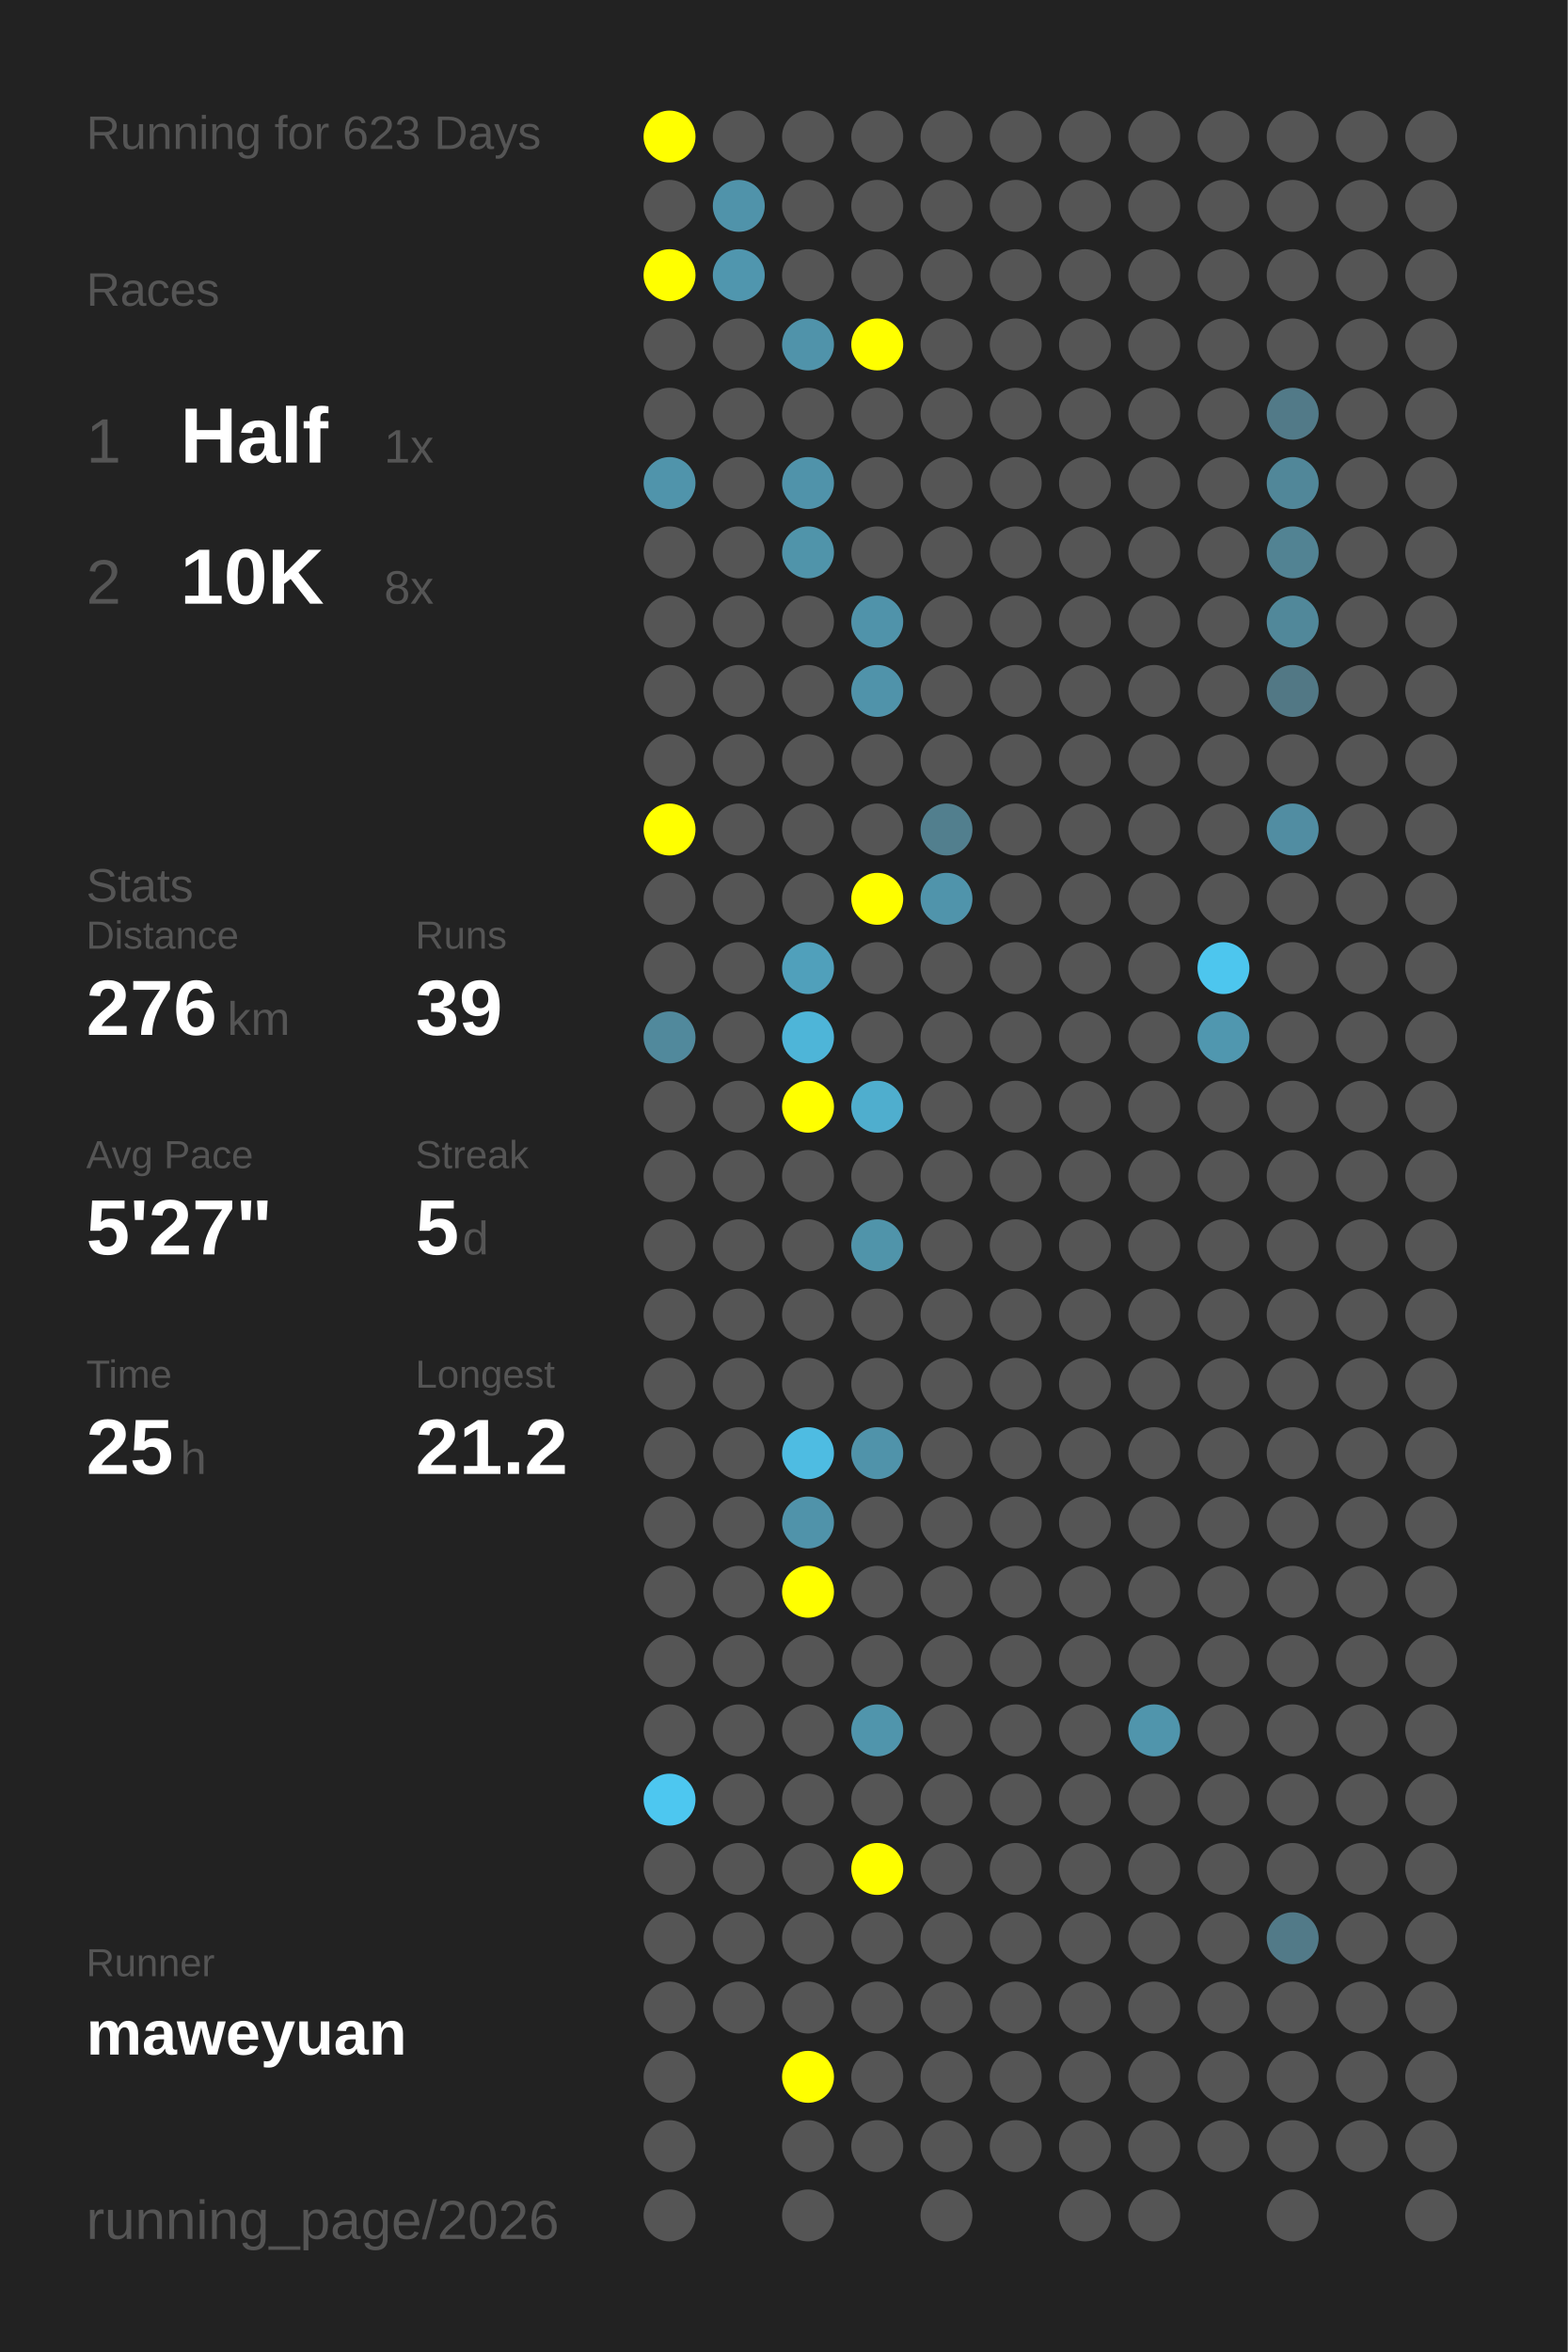
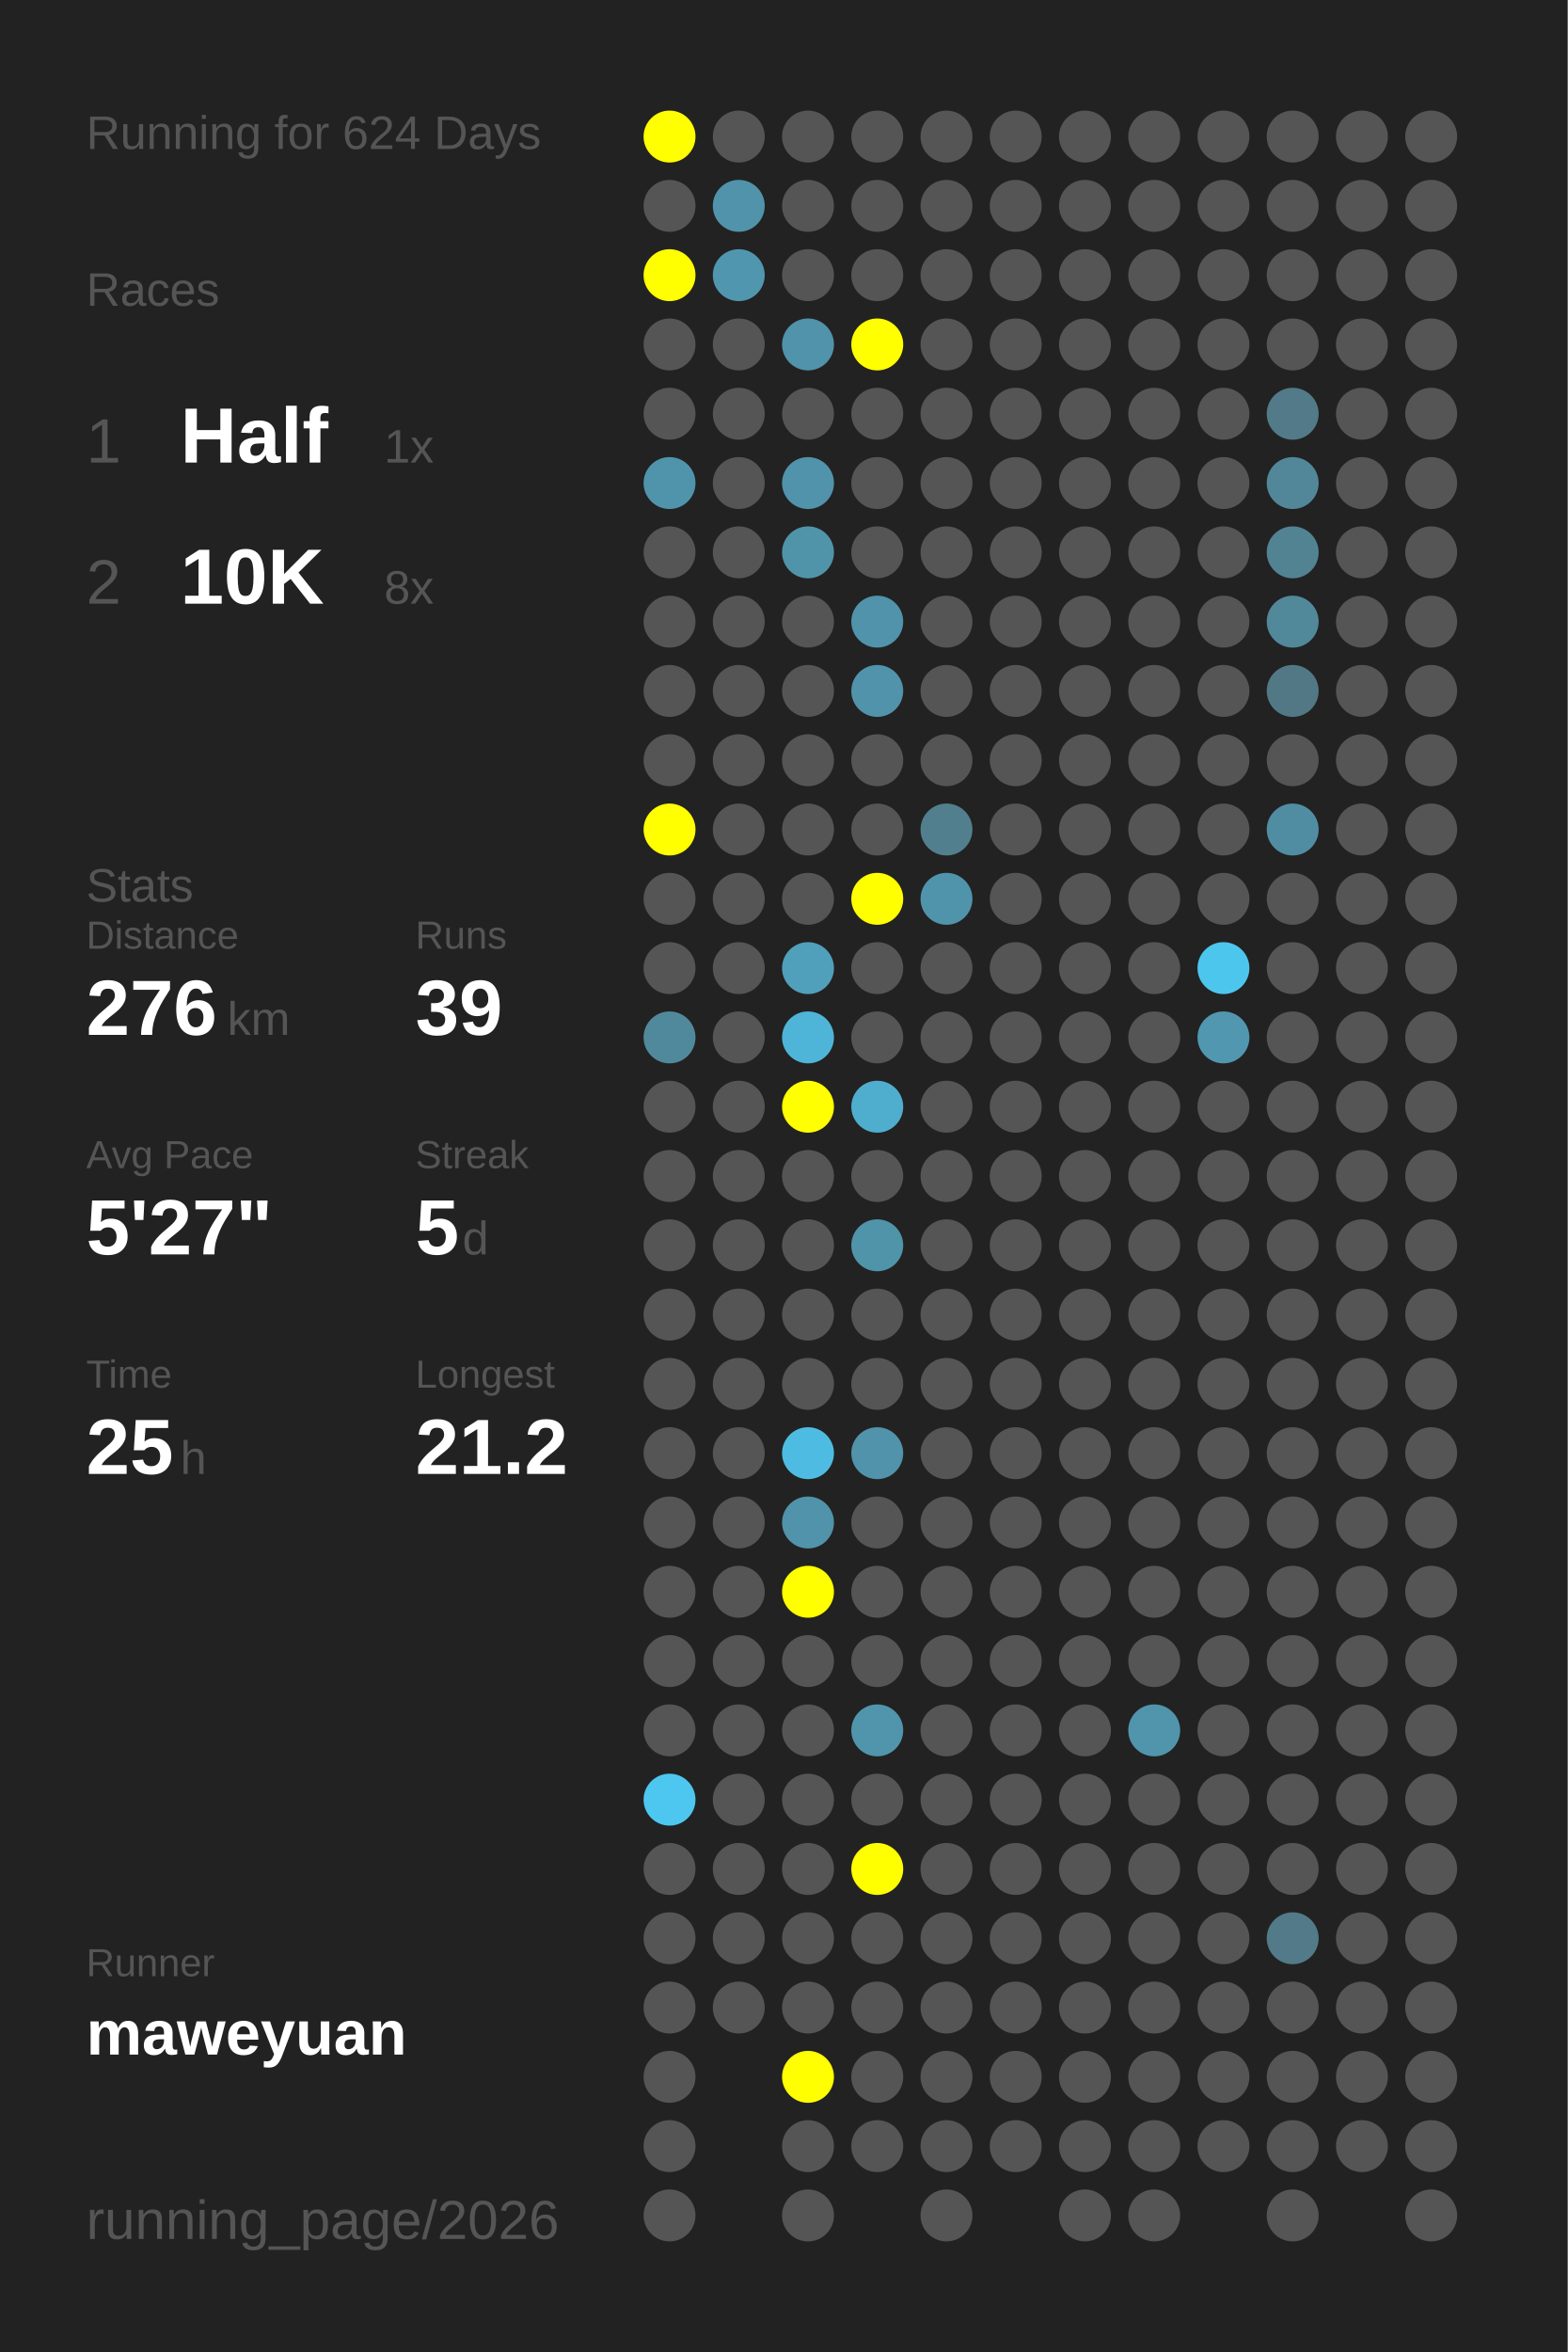
<svg xmlns="http://www.w3.org/2000/svg" baseProfile="full" height="300mm" version="1.1" viewBox="0,0,200,300" width="200mm">
  <defs />
  <rect fill="#222222" height="300" width="200" x="0" y="0" />
-   <text fill="#555555" style="font-size:6px; font-family:Arial;" x="11" y="19">Running for 623 Days</text>
+   <text fill="#555555" style="font-size:6px; font-family:Arial;" x="11" y="19">Running for 624 Days</text>
  <text fill="#555555" style="font-size:6px; font-family:Arial;" x="11" y="39">Races</text>
  <text fill="#555555" style="font-size:8px; font-family:Arial;" x="11" y="59">1</text>
  <text fill="#FFFFFF" style="font-size:10px; font-family:Arial; font-weight:bold;" x="23" y="59">Half</text>
  <text fill="#555555" style="font-size:6px; font-family:Arial;" x="49" y="59">1x</text>
  <text fill="#555555" style="font-size:8px; font-family:Arial;" x="11" y="77">2</text>
  <text fill="#FFFFFF" style="font-size:10px; font-family:Arial; font-weight:bold;" x="23" y="77">10K</text>
  <text fill="#555555" style="font-size:6px; font-family:Arial;" x="49" y="77">8x</text>
  <text fill="#555555" style="font-size:6px; font-family:Arial;" x="11" y="115">Stats</text>
  <text fill="#555555" style="font-size:5px; font-family:Arial;" x="11" y="121">Distance</text>
  <text fill="#FFFFFF" style="font-size:10px; font-family:Arial; font-weight:bold;" x="11" y="132">276</text>
  <text fill="#555555" style="font-size:6px; font-family:Arial;" x="29" y="132">km</text>
  <text fill="#555555" style="font-size:5px; font-family:Arial;" x="53" y="121">Runs</text>
  <text fill="#FFFFFF" style="font-size:10px; font-family:Arial; font-weight:bold;" x="53" y="132">39</text>
  <text fill="#555555" style="font-size:5px; font-family:Arial;" x="11" y="149">Avg Pace</text>
  <text fill="#FFFFFF" style="font-size:10px; font-family:Arial; font-weight:bold;" x="11" y="160">5'27"</text>
  <text fill="#555555" style="font-size:5px; font-family:Arial;" x="53" y="149">Streak</text>
  <text fill="#FFFFFF" style="font-size:10px; font-family:Arial; font-weight:bold;" x="53" y="160">5</text>
  <text fill="#555555" style="font-size:6px; font-family:Arial;" x="59" y="160">d</text>
  <text fill="#555555" style="font-size:5px; font-family:Arial;" x="11" y="177">Time</text>
  <text fill="#FFFFFF" style="font-size:10px; font-family:Arial; font-weight:bold;" x="11" y="188">25</text>
  <text fill="#555555" style="font-size:6px; font-family:Arial;" x="23" y="188">h</text>
  <text fill="#555555" style="font-size:5px; font-family:Arial;" x="53" y="177">Longest</text>
  <text fill="#FFFFFF" style="font-size:10px; font-family:Arial; font-weight:bold;" x="53" y="188">21.2</text>
  <text fill="#555555" style="font-size:5px; font-family:Arial;" x="11" y="252.065">Runner</text>
  <text fill="#FFFFFF" style="font-size:8px; font-family:Arial; font-weight:bold;" x="11" y="262.065">maweyuan</text>
  <text fill="#555555" style="font-size:7px; font-family:Arial;" x="11" y="285.581">running_page/2026</text>
  <circle cx="85.417" cy="17.419" fill="#FFFF00" r="3.312" />
  <circle cx="85.417" cy="26.258" fill="#555555" r="3.312" />
  <circle cx="85.417" cy="35.097" fill="#FFFF00" r="3.312" />
  <circle cx="85.417" cy="43.935" fill="#555555" r="3.312" />
  <circle cx="85.417" cy="52.774" fill="#555555" r="3.312" />
  <circle cx="85.417" cy="61.613" fill="#5094ab" r="3.312" />
  <circle cx="85.417" cy="70.452" fill="#555555" r="3.312" />
  <circle cx="85.417" cy="79.29" fill="#555555" r="3.312" />
  <circle cx="85.417" cy="88.129" fill="#555555" r="3.312" />
  <circle cx="85.417" cy="96.968" fill="#555555" r="3.312" />
  <circle cx="85.417" cy="105.806" fill="#FFFF00" r="3.312" />
  <circle cx="85.417" cy="114.645" fill="#555555" r="3.312" />
  <circle cx="85.417" cy="123.484" fill="#555555" r="3.312" />
  <circle cx="85.417" cy="132.323" fill="#51899c" r="3.312" />
  <circle cx="85.417" cy="141.161" fill="#555555" r="3.312" />
  <circle cx="85.417" cy="150" fill="#555555" r="3.312" />
  <circle cx="85.417" cy="158.839" fill="#555555" r="3.312" />
  <circle cx="85.417" cy="167.677" fill="#555555" r="3.312" />
  <circle cx="85.417" cy="176.516" fill="#555555" r="3.312" />
  <circle cx="85.417" cy="185.355" fill="#555555" r="3.312" />
  <circle cx="85.417" cy="194.194" fill="#555555" r="3.312" />
  <circle cx="85.417" cy="203.032" fill="#555555" r="3.312" />
  <circle cx="85.417" cy="211.871" fill="#555555" r="3.312" />
  <circle cx="85.417" cy="220.71" fill="#555555" r="3.312" />
  <circle cx="85.417" cy="229.548" fill="#4dc7f0" r="3.312" />
  <circle cx="85.417" cy="238.387" fill="#555555" r="3.312" />
  <circle cx="85.417" cy="247.226" fill="#555555" r="3.312" />
  <circle cx="85.417" cy="256.065" fill="#555555" r="3.312" />
  <circle cx="85.417" cy="264.903" fill="#555555" r="3.312" />
  <circle cx="85.417" cy="273.742" fill="#555555" r="3.312" />
  <circle cx="85.417" cy="282.581" fill="#555555" r="3.312" />
  <circle cx="94.25" cy="17.419" fill="#555555" r="3.312" />
  <circle cx="94.25" cy="26.258" fill="#5093aa" r="3.312" />
  <circle cx="94.25" cy="35.097" fill="#5096ae" r="3.312" />
  <circle cx="94.25" cy="43.935" fill="#555555" r="3.312" />
  <circle cx="94.25" cy="52.774" fill="#555555" r="3.312" />
  <circle cx="94.25" cy="61.613" fill="#555555" r="3.312" />
  <circle cx="94.25" cy="70.452" fill="#555555" r="3.312" />
  <circle cx="94.25" cy="79.29" fill="#555555" r="3.312" />
  <circle cx="94.25" cy="88.129" fill="#555555" r="3.312" />
  <circle cx="94.25" cy="96.968" fill="#555555" r="3.312" />
  <circle cx="94.25" cy="105.806" fill="#555555" r="3.312" />
  <circle cx="94.25" cy="114.645" fill="#555555" r="3.312" />
  <circle cx="94.25" cy="123.484" fill="#555555" r="3.312" />
  <circle cx="94.25" cy="132.323" fill="#555555" r="3.312" />
  <circle cx="94.25" cy="141.161" fill="#555555" r="3.312" />
  <circle cx="94.25" cy="150" fill="#555555" r="3.312" />
  <circle cx="94.25" cy="158.839" fill="#555555" r="3.312" />
  <circle cx="94.25" cy="167.677" fill="#555555" r="3.312" />
  <circle cx="94.25" cy="176.516" fill="#555555" r="3.312" />
  <circle cx="94.25" cy="185.355" fill="#555555" r="3.312" />
  <circle cx="94.25" cy="194.194" fill="#555555" r="3.312" />
  <circle cx="94.25" cy="203.032" fill="#555555" r="3.312" />
  <circle cx="94.25" cy="211.871" fill="#555555" r="3.312" />
  <circle cx="94.25" cy="220.71" fill="#555555" r="3.312" />
  <circle cx="94.25" cy="229.548" fill="#555555" r="3.312" />
  <circle cx="94.25" cy="238.387" fill="#555555" r="3.312" />
  <circle cx="94.25" cy="247.226" fill="#555555" r="3.312" />
  <circle cx="94.25" cy="256.065" fill="#555555" r="3.312" />
  <circle cx="103.083" cy="17.419" fill="#555555" r="3.312" />
  <circle cx="103.083" cy="26.258" fill="#555555" r="3.312" />
  <circle cx="103.083" cy="35.097" fill="#555555" r="3.312" />
  <circle cx="103.083" cy="43.935" fill="#5093aa" r="3.312" />
  <circle cx="103.083" cy="52.774" fill="#555555" r="3.312" />
  <circle cx="103.083" cy="61.613" fill="#5093aa" r="3.312" />
  <circle cx="103.083" cy="70.452" fill="#5094aa" r="3.312" />
  <circle cx="103.083" cy="79.29" fill="#555555" r="3.312" />
  <circle cx="103.083" cy="88.129" fill="#555555" r="3.312" />
  <circle cx="103.083" cy="96.968" fill="#555555" r="3.312" />
  <circle cx="103.083" cy="105.806" fill="#555555" r="3.312" />
  <circle cx="103.083" cy="114.645" fill="#555555" r="3.312" />
  <circle cx="103.083" cy="123.484" fill="#50a0bb" r="3.312" />
  <circle cx="103.083" cy="132.323" fill="#4eb5d8" r="3.312" />
  <circle cx="103.083" cy="141.161" fill="#FFFF00" r="3.312" />
  <circle cx="103.083" cy="150" fill="#555555" r="3.312" />
  <circle cx="103.083" cy="158.839" fill="#555555" r="3.312" />
  <circle cx="103.083" cy="167.677" fill="#555555" r="3.312" />
  <circle cx="103.083" cy="176.516" fill="#555555" r="3.312" />
  <circle cx="103.083" cy="185.355" fill="#4ebce2" r="3.312" />
  <circle cx="103.083" cy="194.194" fill="#5093aa" r="3.312" />
  <circle cx="103.083" cy="203.032" fill="#FFFF00" r="3.312" />
  <circle cx="103.083" cy="211.871" fill="#555555" r="3.312" />
  <circle cx="103.083" cy="220.71" fill="#555555" r="3.312" />
  <circle cx="103.083" cy="229.548" fill="#555555" r="3.312" />
  <circle cx="103.083" cy="238.387" fill="#555555" r="3.312" />
  <circle cx="103.083" cy="247.226" fill="#555555" r="3.312" />
  <circle cx="103.083" cy="256.065" fill="#555555" r="3.312" />
  <circle cx="103.083" cy="264.903" fill="#FFFF00" r="3.312" />
  <circle cx="103.083" cy="273.742" fill="#555555" r="3.312" />
  <circle cx="103.083" cy="282.581" fill="#555555" r="3.312" />
  <circle cx="111.917" cy="17.419" fill="#555555" r="3.312" />
  <circle cx="111.917" cy="26.258" fill="#555555" r="3.312" />
  <circle cx="111.917" cy="35.097" fill="#555555" r="3.312" />
  <circle cx="111.917" cy="43.935" fill="#FFFF00" r="3.312" />
  <circle cx="111.917" cy="52.774" fill="#555555" r="3.312" />
  <circle cx="111.917" cy="61.613" fill="#555555" r="3.312" />
  <circle cx="111.917" cy="70.452" fill="#555555" r="3.312" />
  <circle cx="111.917" cy="79.29" fill="#5093aa" r="3.312" />
  <circle cx="111.917" cy="88.129" fill="#5093aa" r="3.312" />
  <circle cx="111.917" cy="96.968" fill="#555555" r="3.312" />
  <circle cx="111.917" cy="105.806" fill="#555555" r="3.312" />
  <circle cx="111.917" cy="114.645" fill="#FFFF00" r="3.312" />
  <circle cx="111.917" cy="123.484" fill="#555555" r="3.312" />
  <circle cx="111.917" cy="132.323" fill="#555555" r="3.312" />
  <circle cx="111.917" cy="141.161" fill="#4faece" r="3.312" />
  <circle cx="111.917" cy="150" fill="#555555" r="3.312" />
  <circle cx="111.917" cy="158.839" fill="#5094aa" r="3.312" />
  <circle cx="111.917" cy="167.677" fill="#555555" r="3.312" />
  <circle cx="111.917" cy="176.516" fill="#555555" r="3.312" />
  <circle cx="111.917" cy="185.355" fill="#5093aa" r="3.312" />
  <circle cx="111.917" cy="194.194" fill="#555555" r="3.312" />
  <circle cx="111.917" cy="203.032" fill="#555555" r="3.312" />
  <circle cx="111.917" cy="211.871" fill="#555555" r="3.312" />
  <circle cx="111.917" cy="220.71" fill="#5095ac" r="3.312" />
  <circle cx="111.917" cy="229.548" fill="#555555" r="3.312" />
  <circle cx="111.917" cy="238.387" fill="#FFFF00" r="3.312" />
  <circle cx="111.917" cy="247.226" fill="#555555" r="3.312" />
  <circle cx="111.917" cy="256.065" fill="#555555" r="3.312" />
  <circle cx="111.917" cy="264.903" fill="#555555" r="3.312" />
  <circle cx="111.917" cy="273.742" fill="#555555" r="3.312" />
  <circle cx="120.75" cy="17.419" fill="#555555" r="3.312" />
  <circle cx="120.75" cy="26.258" fill="#555555" r="3.312" />
  <circle cx="120.75" cy="35.097" fill="#555555" r="3.312" />
  <circle cx="120.75" cy="43.935" fill="#555555" r="3.312" />
  <circle cx="120.75" cy="52.774" fill="#555555" r="3.312" />
  <circle cx="120.75" cy="61.613" fill="#555555" r="3.312" />
  <circle cx="120.75" cy="70.452" fill="#555555" r="3.312" />
  <circle cx="120.75" cy="79.29" fill="#555555" r="3.312" />
  <circle cx="120.75" cy="88.129" fill="#555555" r="3.312" />
  <circle cx="120.75" cy="96.968" fill="#555555" r="3.312" />
  <circle cx="120.75" cy="105.806" fill="#527f8e" r="3.312" />
  <circle cx="120.75" cy="114.645" fill="#5094ab" r="3.312" />
  <circle cx="120.75" cy="123.484" fill="#555555" r="3.312" />
  <circle cx="120.75" cy="132.323" fill="#555555" r="3.312" />
  <circle cx="120.75" cy="141.161" fill="#555555" r="3.312" />
  <circle cx="120.75" cy="150" fill="#555555" r="3.312" />
  <circle cx="120.75" cy="158.839" fill="#555555" r="3.312" />
  <circle cx="120.75" cy="167.677" fill="#555555" r="3.312" />
  <circle cx="120.75" cy="176.516" fill="#555555" r="3.312" />
  <circle cx="120.75" cy="185.355" fill="#555555" r="3.312" />
  <circle cx="120.75" cy="194.194" fill="#555555" r="3.312" />
  <circle cx="120.75" cy="203.032" fill="#555555" r="3.312" />
  <circle cx="120.75" cy="211.871" fill="#555555" r="3.312" />
  <circle cx="120.75" cy="220.71" fill="#555555" r="3.312" />
  <circle cx="120.75" cy="229.548" fill="#555555" r="3.312" />
  <circle cx="120.75" cy="238.387" fill="#555555" r="3.312" />
  <circle cx="120.75" cy="247.226" fill="#555555" r="3.312" />
  <circle cx="120.75" cy="256.065" fill="#555555" r="3.312" />
  <circle cx="120.75" cy="264.903" fill="#555555" r="3.312" />
  <circle cx="120.75" cy="273.742" fill="#555555" r="3.312" />
  <circle cx="120.75" cy="282.581" fill="#555555" r="3.312" />
  <circle cx="129.583" cy="17.419" fill="#555555" r="3.312" />
  <circle cx="129.583" cy="26.258" fill="#555555" r="3.312" />
  <circle cx="129.583" cy="35.097" fill="#555555" r="3.312" />
  <circle cx="129.583" cy="43.935" fill="#555555" r="3.312" />
  <circle cx="129.583" cy="52.774" fill="#555555" r="3.312" />
  <circle cx="129.583" cy="61.613" fill="#555555" r="3.312" />
  <circle cx="129.583" cy="70.452" fill="#555555" r="3.312" />
  <circle cx="129.583" cy="79.29" fill="#555555" r="3.312" />
  <circle cx="129.583" cy="88.129" fill="#555555" r="3.312" />
  <circle cx="129.583" cy="96.968" fill="#555555" r="3.312" />
  <circle cx="129.583" cy="105.806" fill="#555555" r="3.312" />
  <circle cx="129.583" cy="114.645" fill="#555555" r="3.312" />
  <circle cx="129.583" cy="123.484" fill="#555555" r="3.312" />
  <circle cx="129.583" cy="132.323" fill="#555555" r="3.312" />
  <circle cx="129.583" cy="141.161" fill="#555555" r="3.312" />
  <circle cx="129.583" cy="150" fill="#555555" r="3.312" />
  <circle cx="129.583" cy="158.839" fill="#555555" r="3.312" />
  <circle cx="129.583" cy="167.677" fill="#555555" r="3.312" />
  <circle cx="129.583" cy="176.516" fill="#555555" r="3.312" />
  <circle cx="129.583" cy="185.355" fill="#555555" r="3.312" />
  <circle cx="129.583" cy="194.194" fill="#555555" r="3.312" />
  <circle cx="129.583" cy="203.032" fill="#555555" r="3.312" />
  <circle cx="129.583" cy="211.871" fill="#555555" r="3.312" />
  <circle cx="129.583" cy="220.71" fill="#555555" r="3.312" />
  <circle cx="129.583" cy="229.548" fill="#555555" r="3.312" />
  <circle cx="129.583" cy="238.387" fill="#555555" r="3.312" />
  <circle cx="129.583" cy="247.226" fill="#555555" r="3.312" />
  <circle cx="129.583" cy="256.065" fill="#555555" r="3.312" />
  <circle cx="129.583" cy="264.903" fill="#555555" r="3.312" />
  <circle cx="129.583" cy="273.742" fill="#555555" r="3.312" />
  <circle cx="138.417" cy="17.419" fill="#555555" r="3.312" />
  <circle cx="138.417" cy="26.258" fill="#555555" r="3.312" />
  <circle cx="138.417" cy="35.097" fill="#555555" r="3.312" />
  <circle cx="138.417" cy="43.935" fill="#555555" r="3.312" />
  <circle cx="138.417" cy="52.774" fill="#555555" r="3.312" />
  <circle cx="138.417" cy="61.613" fill="#555555" r="3.312" />
  <circle cx="138.417" cy="70.452" fill="#555555" r="3.312" />
  <circle cx="138.417" cy="79.29" fill="#555555" r="3.312" />
  <circle cx="138.417" cy="88.129" fill="#555555" r="3.312" />
  <circle cx="138.417" cy="96.968" fill="#555555" r="3.312" />
  <circle cx="138.417" cy="105.806" fill="#555555" r="3.312" />
  <circle cx="138.417" cy="114.645" fill="#555555" r="3.312" />
  <circle cx="138.417" cy="123.484" fill="#555555" r="3.312" />
  <circle cx="138.417" cy="132.323" fill="#555555" r="3.312" />
  <circle cx="138.417" cy="141.161" fill="#555555" r="3.312" />
  <circle cx="138.417" cy="150" fill="#555555" r="3.312" />
  <circle cx="138.417" cy="158.839" fill="#555555" r="3.312" />
  <circle cx="138.417" cy="167.677" fill="#555555" r="3.312" />
  <circle cx="138.417" cy="176.516" fill="#555555" r="3.312" />
  <circle cx="138.417" cy="185.355" fill="#555555" r="3.312" />
  <circle cx="138.417" cy="194.194" fill="#555555" r="3.312" />
  <circle cx="138.417" cy="203.032" fill="#555555" r="3.312" />
  <circle cx="138.417" cy="211.871" fill="#555555" r="3.312" />
  <circle cx="138.417" cy="220.71" fill="#555555" r="3.312" />
  <circle cx="138.417" cy="229.548" fill="#555555" r="3.312" />
  <circle cx="138.417" cy="238.387" fill="#555555" r="3.312" />
  <circle cx="138.417" cy="247.226" fill="#555555" r="3.312" />
  <circle cx="138.417" cy="256.065" fill="#555555" r="3.312" />
  <circle cx="138.417" cy="264.903" fill="#555555" r="3.312" />
  <circle cx="138.417" cy="273.742" fill="#555555" r="3.312" />
  <circle cx="138.417" cy="282.581" fill="#555555" r="3.312" />
  <circle cx="147.25" cy="17.419" fill="#555555" r="3.312" />
  <circle cx="147.25" cy="26.258" fill="#555555" r="3.312" />
  <circle cx="147.25" cy="35.097" fill="#555555" r="3.312" />
  <circle cx="147.25" cy="43.935" fill="#555555" r="3.312" />
  <circle cx="147.25" cy="52.774" fill="#555555" r="3.312" />
  <circle cx="147.25" cy="61.613" fill="#555555" r="3.312" />
  <circle cx="147.25" cy="70.452" fill="#555555" r="3.312" />
  <circle cx="147.25" cy="79.29" fill="#555555" r="3.312" />
  <circle cx="147.25" cy="88.129" fill="#555555" r="3.312" />
  <circle cx="147.25" cy="96.968" fill="#555555" r="3.312" />
  <circle cx="147.25" cy="105.806" fill="#555555" r="3.312" />
  <circle cx="147.25" cy="114.645" fill="#555555" r="3.312" />
  <circle cx="147.25" cy="123.484" fill="#555555" r="3.312" />
  <circle cx="147.25" cy="132.323" fill="#555555" r="3.312" />
  <circle cx="147.25" cy="141.161" fill="#555555" r="3.312" />
  <circle cx="147.25" cy="150" fill="#555555" r="3.312" />
  <circle cx="147.25" cy="158.839" fill="#555555" r="3.312" />
  <circle cx="147.25" cy="167.677" fill="#555555" r="3.312" />
  <circle cx="147.25" cy="176.516" fill="#555555" r="3.312" />
  <circle cx="147.25" cy="185.355" fill="#555555" r="3.312" />
  <circle cx="147.25" cy="194.194" fill="#555555" r="3.312" />
  <circle cx="147.25" cy="203.032" fill="#555555" r="3.312" />
  <circle cx="147.25" cy="211.871" fill="#555555" r="3.312" />
  <circle cx="147.25" cy="220.71" fill="#5095ac" r="3.312" />
  <circle cx="147.25" cy="229.548" fill="#555555" r="3.312" />
  <circle cx="147.25" cy="238.387" fill="#555555" r="3.312" />
  <circle cx="147.25" cy="247.226" fill="#555555" r="3.312" />
  <circle cx="147.25" cy="256.065" fill="#555555" r="3.312" />
  <circle cx="147.25" cy="264.903" fill="#555555" r="3.312" />
  <circle cx="147.25" cy="273.742" fill="#555555" r="3.312" />
  <circle cx="147.25" cy="282.581" fill="#555555" r="3.312" />
  <circle cx="156.083" cy="17.419" fill="#555555" r="3.312" />
  <circle cx="156.083" cy="26.258" fill="#555555" r="3.312" />
  <circle cx="156.083" cy="35.097" fill="#555555" r="3.312" />
  <circle cx="156.083" cy="43.935" fill="#555555" r="3.312" />
  <circle cx="156.083" cy="52.774" fill="#555555" r="3.312" />
  <circle cx="156.083" cy="61.613" fill="#555555" r="3.312" />
  <circle cx="156.083" cy="70.452" fill="#555555" r="3.312" />
  <circle cx="156.083" cy="79.29" fill="#555555" r="3.312" />
  <circle cx="156.083" cy="88.129" fill="#555555" r="3.312" />
  <circle cx="156.083" cy="96.968" fill="#555555" r="3.312" />
  <circle cx="156.083" cy="105.806" fill="#555555" r="3.312" />
  <circle cx="156.083" cy="114.645" fill="#555555" r="3.312" />
  <circle cx="156.083" cy="123.484" fill="#4dc6ee" r="3.312" />
  <circle cx="156.083" cy="132.323" fill="#5097af" r="3.312" />
  <circle cx="156.083" cy="141.161" fill="#555555" r="3.312" />
  <circle cx="156.083" cy="150" fill="#555555" r="3.312" />
  <circle cx="156.083" cy="158.839" fill="#555555" r="3.312" />
  <circle cx="156.083" cy="167.677" fill="#555555" r="3.312" />
  <circle cx="156.083" cy="176.516" fill="#555555" r="3.312" />
  <circle cx="156.083" cy="185.355" fill="#555555" r="3.312" />
  <circle cx="156.083" cy="194.194" fill="#555555" r="3.312" />
  <circle cx="156.083" cy="203.032" fill="#555555" r="3.312" />
  <circle cx="156.083" cy="211.871" fill="#555555" r="3.312" />
  <circle cx="156.083" cy="220.71" fill="#555555" r="3.312" />
  <circle cx="156.083" cy="229.548" fill="#555555" r="3.312" />
  <circle cx="156.083" cy="238.387" fill="#555555" r="3.312" />
  <circle cx="156.083" cy="247.226" fill="#555555" r="3.312" />
  <circle cx="156.083" cy="256.065" fill="#555555" r="3.312" />
  <circle cx="156.083" cy="264.903" fill="#555555" r="3.312" />
  <circle cx="156.083" cy="273.742" fill="#555555" r="3.312" />
  <circle cx="164.917" cy="17.419" fill="#555555" r="3.312" />
  <circle cx="164.917" cy="26.258" fill="#555555" r="3.312" />
  <circle cx="164.917" cy="35.097" fill="#555555" r="3.312" />
  <circle cx="164.917" cy="43.935" fill="#555555" r="3.312" />
  <circle cx="164.917" cy="52.774" fill="#527a88" r="3.312" />
  <circle cx="164.917" cy="61.613" fill="#518799" r="3.312" />
  <circle cx="164.917" cy="70.452" fill="#528393" r="3.312" />
  <circle cx="164.917" cy="79.29" fill="#51889a" r="3.312" />
  <circle cx="164.917" cy="88.129" fill="#527885" r="3.312" />
  <circle cx="164.917" cy="96.968" fill="#555555" r="3.312" />
  <circle cx="164.917" cy="105.806" fill="#518da2" r="3.312" />
  <circle cx="164.917" cy="114.645" fill="#555555" r="3.312" />
  <circle cx="164.917" cy="123.484" fill="#555555" r="3.312" />
  <circle cx="164.917" cy="132.323" fill="#555555" r="3.312" />
  <circle cx="164.917" cy="141.161" fill="#555555" r="3.312" />
  <circle cx="164.917" cy="150" fill="#555555" r="3.312" />
  <circle cx="164.917" cy="158.839" fill="#555555" r="3.312" />
  <circle cx="164.917" cy="167.677" fill="#555555" r="3.312" />
  <circle cx="164.917" cy="176.516" fill="#555555" r="3.312" />
  <circle cx="164.917" cy="185.355" fill="#555555" r="3.312" />
  <circle cx="164.917" cy="194.194" fill="#555555" r="3.312" />
  <circle cx="164.917" cy="203.032" fill="#555555" r="3.312" />
  <circle cx="164.917" cy="211.871" fill="#555555" r="3.312" />
  <circle cx="164.917" cy="220.71" fill="#555555" r="3.312" />
  <circle cx="164.917" cy="229.548" fill="#555555" r="3.312" />
  <circle cx="164.917" cy="238.387" fill="#555555" r="3.312" />
  <circle cx="164.917" cy="247.226" fill="#527a88" r="3.312" />
  <circle cx="164.917" cy="256.065" fill="#555555" r="3.312" />
  <circle cx="164.917" cy="264.903" fill="#555555" r="3.312" />
  <circle cx="164.917" cy="273.742" fill="#555555" r="3.312" />
  <circle cx="164.917" cy="282.581" fill="#555555" r="3.312" />
  <circle cx="173.75" cy="17.419" fill="#555555" r="3.312" />
  <circle cx="173.75" cy="26.258" fill="#555555" r="3.312" />
  <circle cx="173.75" cy="35.097" fill="#555555" r="3.312" />
  <circle cx="173.75" cy="43.935" fill="#555555" r="3.312" />
  <circle cx="173.75" cy="52.774" fill="#555555" r="3.312" />
  <circle cx="173.75" cy="61.613" fill="#555555" r="3.312" />
  <circle cx="173.75" cy="70.452" fill="#555555" r="3.312" />
  <circle cx="173.75" cy="79.29" fill="#555555" r="3.312" />
  <circle cx="173.75" cy="88.129" fill="#555555" r="3.312" />
  <circle cx="173.75" cy="96.968" fill="#555555" r="3.312" />
  <circle cx="173.75" cy="105.806" fill="#555555" r="3.312" />
  <circle cx="173.75" cy="114.645" fill="#555555" r="3.312" />
  <circle cx="173.75" cy="123.484" fill="#555555" r="3.312" />
  <circle cx="173.75" cy="132.323" fill="#555555" r="3.312" />
  <circle cx="173.75" cy="141.161" fill="#555555" r="3.312" />
  <circle cx="173.75" cy="150" fill="#555555" r="3.312" />
  <circle cx="173.75" cy="158.839" fill="#555555" r="3.312" />
  <circle cx="173.75" cy="167.677" fill="#555555" r="3.312" />
  <circle cx="173.75" cy="176.516" fill="#555555" r="3.312" />
  <circle cx="173.75" cy="185.355" fill="#555555" r="3.312" />
  <circle cx="173.75" cy="194.194" fill="#555555" r="3.312" />
  <circle cx="173.75" cy="203.032" fill="#555555" r="3.312" />
  <circle cx="173.75" cy="211.871" fill="#555555" r="3.312" />
  <circle cx="173.75" cy="220.71" fill="#555555" r="3.312" />
  <circle cx="173.75" cy="229.548" fill="#555555" r="3.312" />
  <circle cx="173.75" cy="238.387" fill="#555555" r="3.312" />
  <circle cx="173.75" cy="247.226" fill="#555555" r="3.312" />
  <circle cx="173.75" cy="256.065" fill="#555555" r="3.312" />
  <circle cx="173.75" cy="264.903" fill="#555555" r="3.312" />
  <circle cx="173.75" cy="273.742" fill="#555555" r="3.312" />
  <circle cx="182.583" cy="17.419" fill="#555555" r="3.312" />
  <circle cx="182.583" cy="26.258" fill="#555555" r="3.312" />
  <circle cx="182.583" cy="35.097" fill="#555555" r="3.312" />
  <circle cx="182.583" cy="43.935" fill="#555555" r="3.312" />
  <circle cx="182.583" cy="52.774" fill="#555555" r="3.312" />
  <circle cx="182.583" cy="61.613" fill="#555555" r="3.312" />
  <circle cx="182.583" cy="70.452" fill="#555555" r="3.312" />
  <circle cx="182.583" cy="79.29" fill="#555555" r="3.312" />
  <circle cx="182.583" cy="88.129" fill="#555555" r="3.312" />
  <circle cx="182.583" cy="96.968" fill="#555555" r="3.312" />
  <circle cx="182.583" cy="105.806" fill="#555555" r="3.312" />
  <circle cx="182.583" cy="114.645" fill="#555555" r="3.312" />
  <circle cx="182.583" cy="123.484" fill="#555555" r="3.312" />
  <circle cx="182.583" cy="132.323" fill="#555555" r="3.312" />
  <circle cx="182.583" cy="141.161" fill="#555555" r="3.312" />
  <circle cx="182.583" cy="150" fill="#555555" r="3.312" />
  <circle cx="182.583" cy="158.839" fill="#555555" r="3.312" />
  <circle cx="182.583" cy="167.677" fill="#555555" r="3.312" />
  <circle cx="182.583" cy="176.516" fill="#555555" r="3.312" />
  <circle cx="182.583" cy="185.355" fill="#555555" r="3.312" />
  <circle cx="182.583" cy="194.194" fill="#555555" r="3.312" />
  <circle cx="182.583" cy="203.032" fill="#555555" r="3.312" />
  <circle cx="182.583" cy="211.871" fill="#555555" r="3.312" />
  <circle cx="182.583" cy="220.71" fill="#555555" r="3.312" />
  <circle cx="182.583" cy="229.548" fill="#555555" r="3.312" />
  <circle cx="182.583" cy="238.387" fill="#555555" r="3.312" />
  <circle cx="182.583" cy="247.226" fill="#555555" r="3.312" />
  <circle cx="182.583" cy="256.065" fill="#555555" r="3.312" />
  <circle cx="182.583" cy="264.903" fill="#555555" r="3.312" />
  <circle cx="182.583" cy="273.742" fill="#555555" r="3.312" />
  <circle cx="182.583" cy="282.581" fill="#555555" r="3.312" />
</svg>
